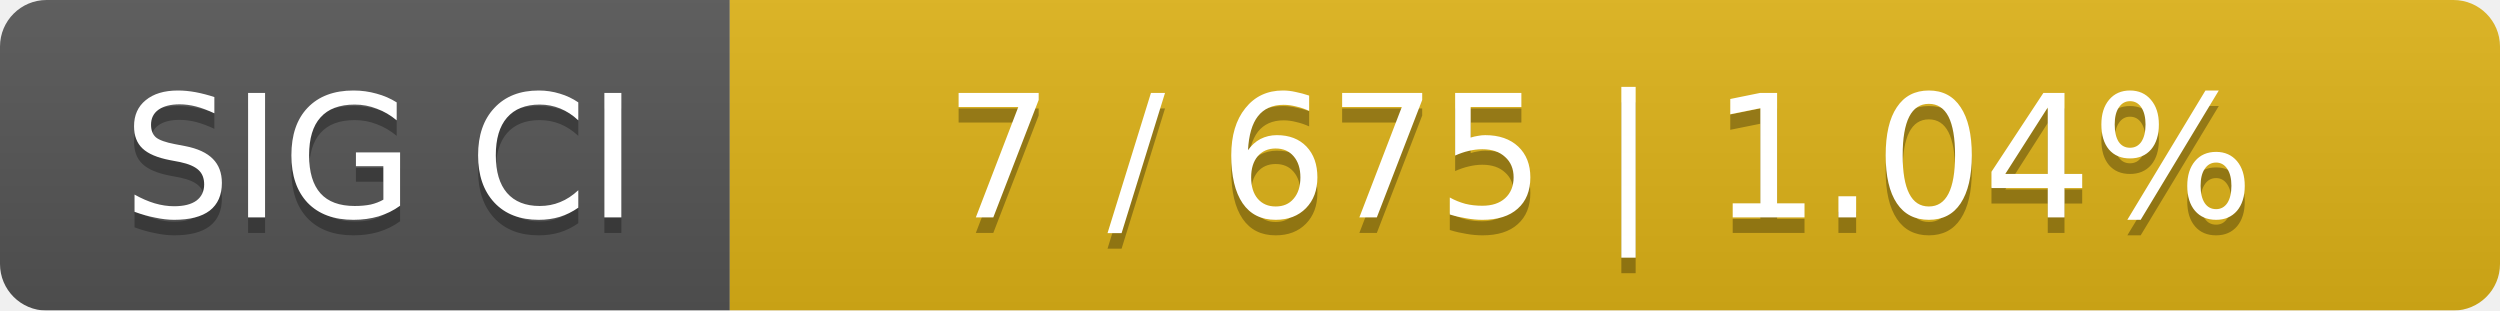
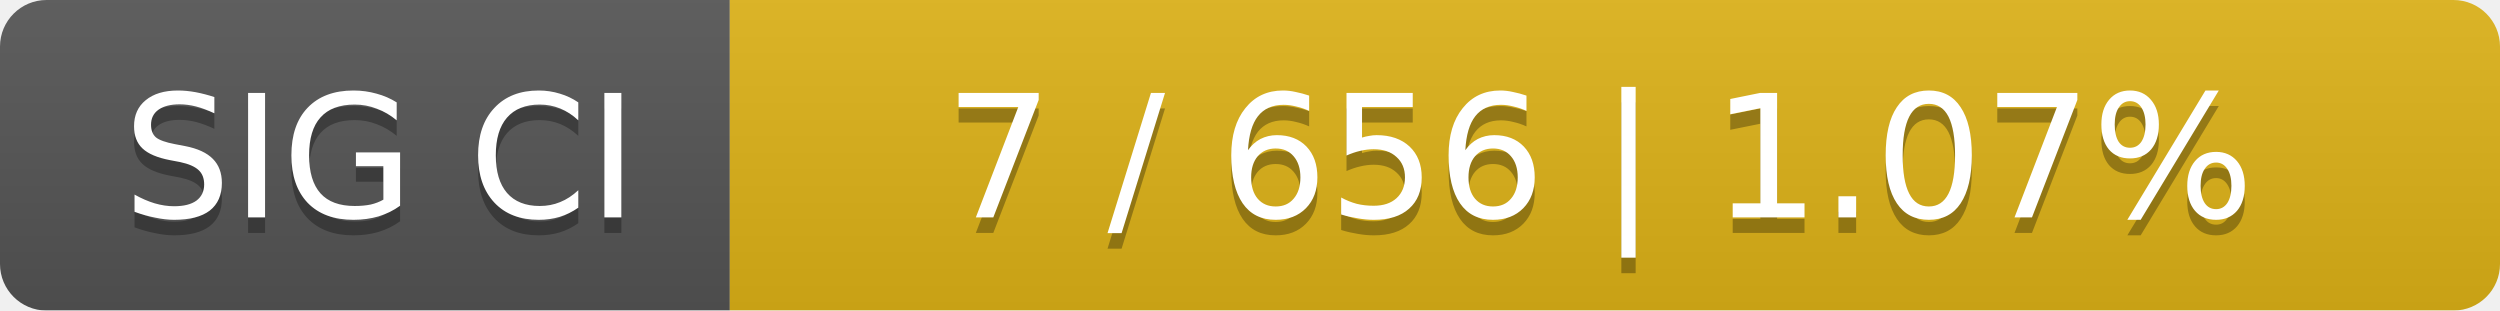
<svg xmlns="http://www.w3.org/2000/svg" width="161" height="20">
  <linearGradient id="smooth" x2="0" y2="100%">
    <stop offset="0" stop-color="#bbb" stop-opacity=".1" />
    <stop offset="1" stop-opacity=".1" />
  </linearGradient>
  <mask id="round">
    <rect width="161" height="20" rx="3" fill="#fff" />
  </mask>
  <g mask="url(#round)">
    <rect width="47" height="20" fill="#555" />
    <rect x="47" width="114" height="20" fill="#dfb317" />
    <rect width="161" height="20" fill="url(#smooth)" />
  </g>
  <g fill="#fff" text-anchor="middle" font-family="DejaVu Sans,Verdana,Geneva,sans-serif" font-size="11">
    <text x="24.5" y="15" fill="#010101" fill-opacity=".3">SIG CI</text>
    <text x="24.5" y="14">SIG CI</text>
-     <text x="103" y="15" fill="#010101" fill-opacity=".3">7 / 675    |    1.04%</text>
-     <text x="103" y="14">7 / 675    |    1.04%</text>
+     <text x="103" y="15" fill="#010101" fill-opacity=".3">7 / 656    |    1.07%</text>
+     <text x="103" y="14">7 / 656    |    1.07%</text>
  </g>
</svg>
